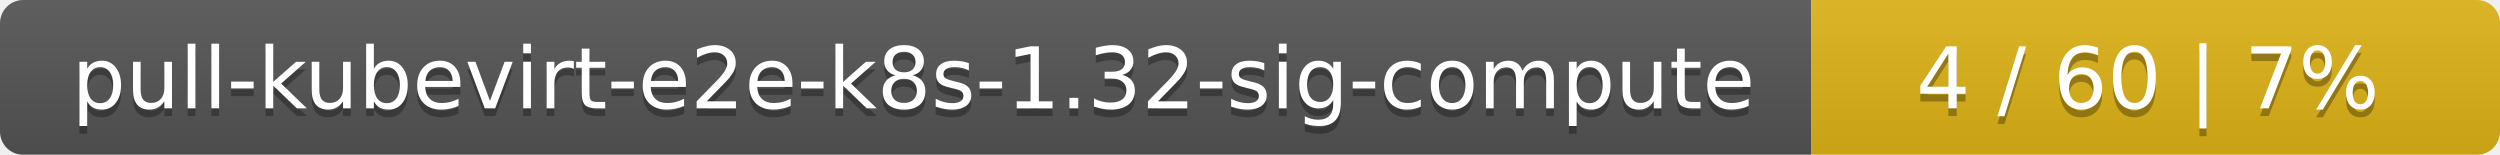
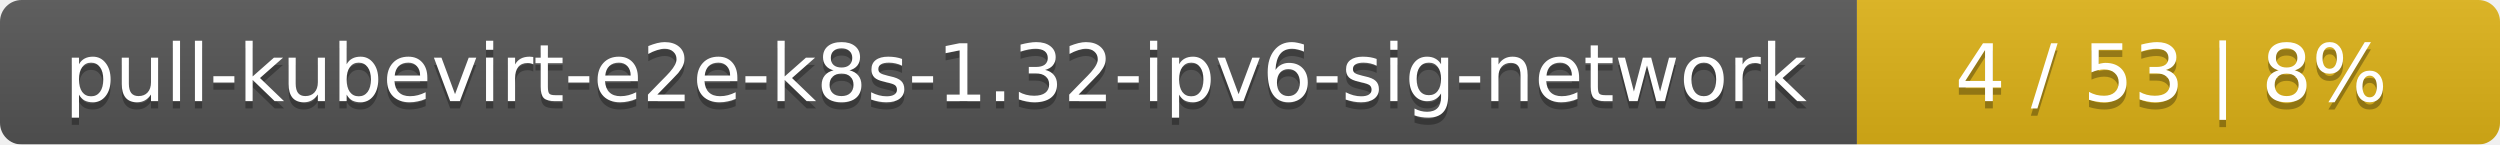
- <svg xmlns="http://www.w3.org/2000/svg" width="323" height="20">
+ <svg xmlns="http://www.w3.org/2000/svg" width="346" height="20">
  <linearGradient id="smooth" x2="0" y2="100%">
    <stop offset="0" stop-color="#bbb" stop-opacity=".1" />
    <stop offset="1" stop-opacity=".1" />
  </linearGradient>
  <mask id="round">
-     <rect width="323" height="20" rx="3" fill="#fff" />
+     <rect width="346" height="20" rx="3" fill="#fff" />
  </mask>
  <g mask="url(#round)">
-     <rect width="234" height="20" fill="#555" />
-     <rect x="234" width="89" height="20" fill="#dfb317" />
-     <rect width="323" height="20" fill="url(#smooth)" />
+     <rect width="257" height="20" fill="#555" />
+     <rect x="257" width="89" height="20" fill="#dfb317" />
+     <rect width="346" height="20" fill="url(#smooth)" />
  </g>
  <g fill="#fff" text-anchor="middle" font-family="DejaVu Sans,Verdana,Geneva,sans-serif" font-size="11">
-     <text x="118" y="15" fill="#010101" fill-opacity=".3">pull-kubevirt-e2e-k8s-1.32-sig-compute</text>
-     <text x="118" y="14">pull-kubevirt-e2e-k8s-1.32-sig-compute</text>
-     <text x="277.5" y="15" fill="#010101" fill-opacity=".3">4 / 60    |    7%</text>
-     <text x="277.5" y="14">4 / 60    |    7%</text>
+     <text x="129.5" y="15" fill="#010101" fill-opacity=".3">pull-kubevirt-e2e-k8s-1.32-ipv6-sig-network</text>
+     <text x="129.5" y="14">pull-kubevirt-e2e-k8s-1.32-ipv6-sig-network</text>
+     <text x="300.5" y="15" fill="#010101" fill-opacity=".3">4 / 53    |    8%</text>
+     <text x="300.5" y="14">4 / 53    |    8%</text>
  </g>
</svg>
